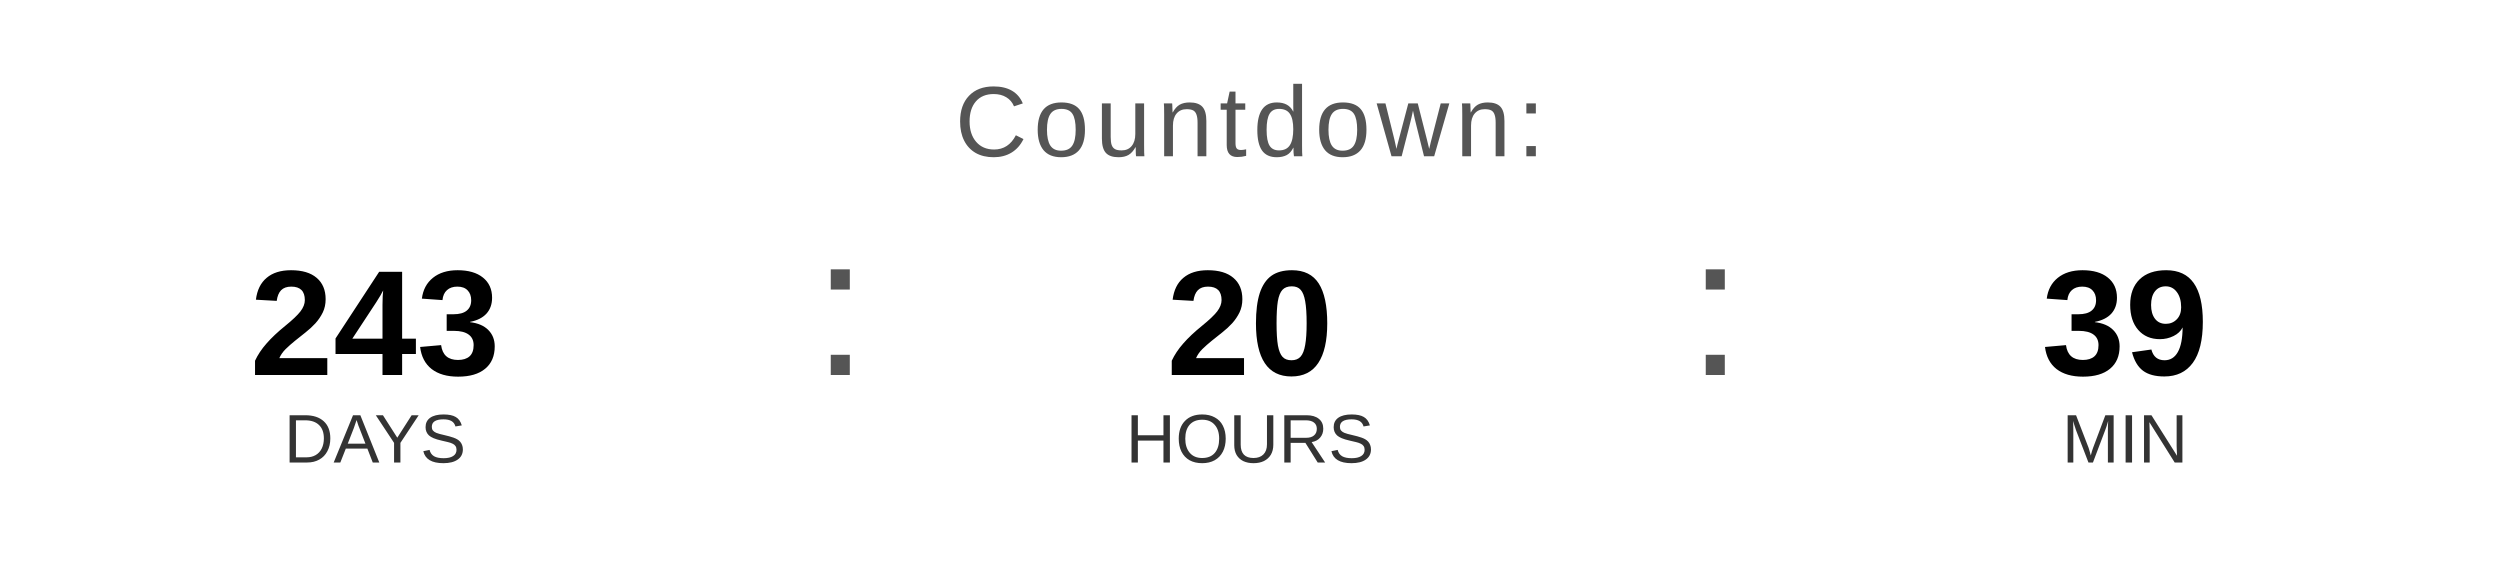
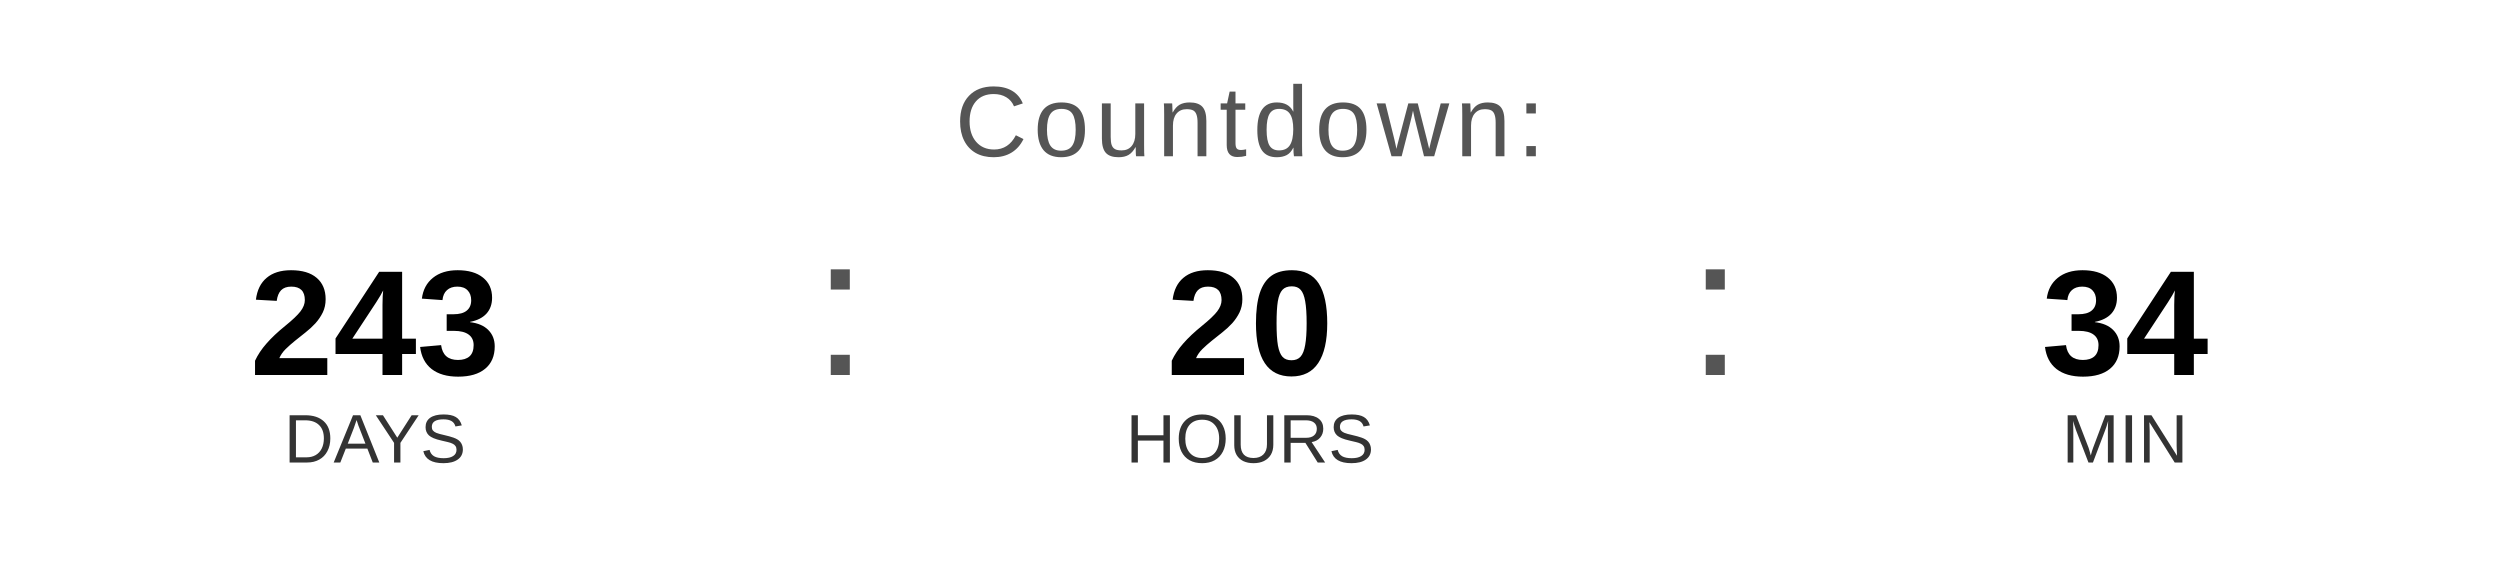
<svg xmlns="http://www.w3.org/2000/svg" width="400" height="90" viewBox="0 0 400 90">
  <text x="200" y="25" font-family="Arial, Helvetica, sans-serif" font-size="16" fill="#555555" text-anchor="middle" letter-spacing="1">
    Countdown:
  </text>
  <text x="60" y="60" font-family="Arial, Helvetica, sans-serif" font-size="24" font-weight="bold" fill="#000000" text-anchor="middle">243</text>
  <text x="60" y="74" font-family="Arial, Helvetica, sans-serif" font-size="11" fill="#333333" text-anchor="middle">DAYS</text>
  <text x="130" y="60" font-family="Arial, sans-serif" font-size="32" fill="#555555">:</text>
  <text x="200" y="60" font-family="Arial, Helvetica, sans-serif" font-size="24" font-weight="bold" fill="#000000" text-anchor="middle">20</text>
  <text x="200" y="74" font-family="Arial, Helvetica, sans-serif" font-size="11" fill="#333333" text-anchor="middle">HOURS</text>
  <text x="270" y="60" font-family="Arial, sans-serif" font-size="32" fill="#555555">:</text>
-   <text x="340" y="60" font-family="Arial, Helvetica, sans-serif" font-size="24" font-weight="bold" fill="#000000" text-anchor="middle">39</text>
+   <text x="340" y="60" font-family="Arial, Helvetica, sans-serif" font-size="24" font-weight="bold" fill="#000000" text-anchor="middle">34</text>
  <text x="340" y="74" font-family="Arial, Helvetica, sans-serif" font-size="11" fill="#333333" text-anchor="middle">MIN</text>
</svg>
